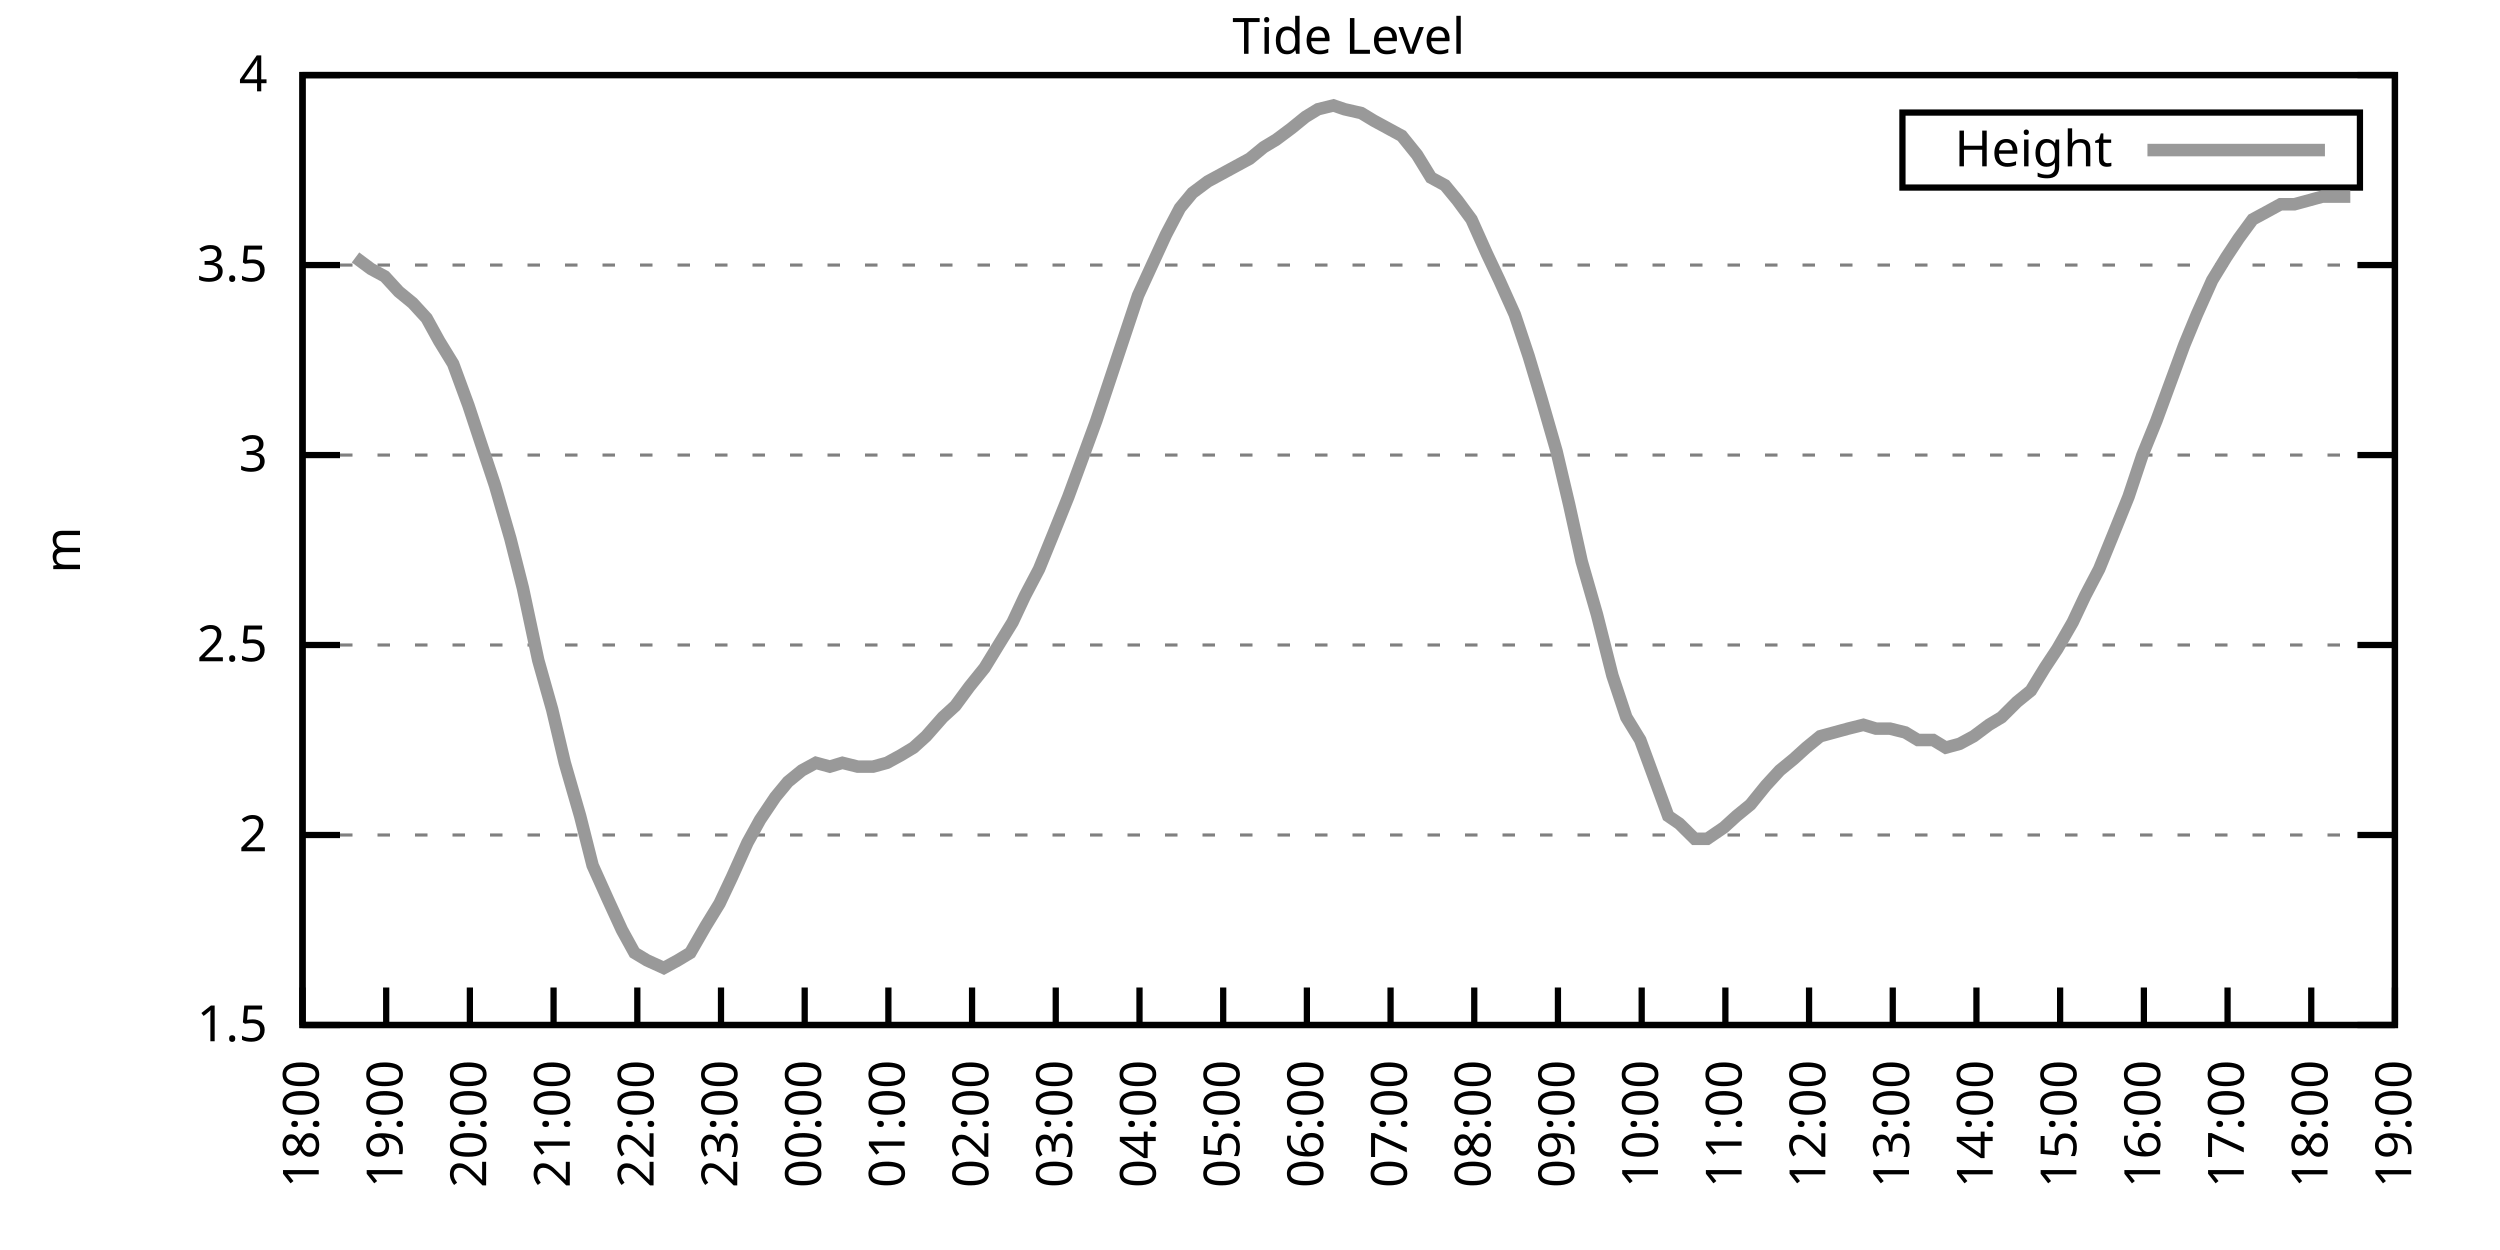
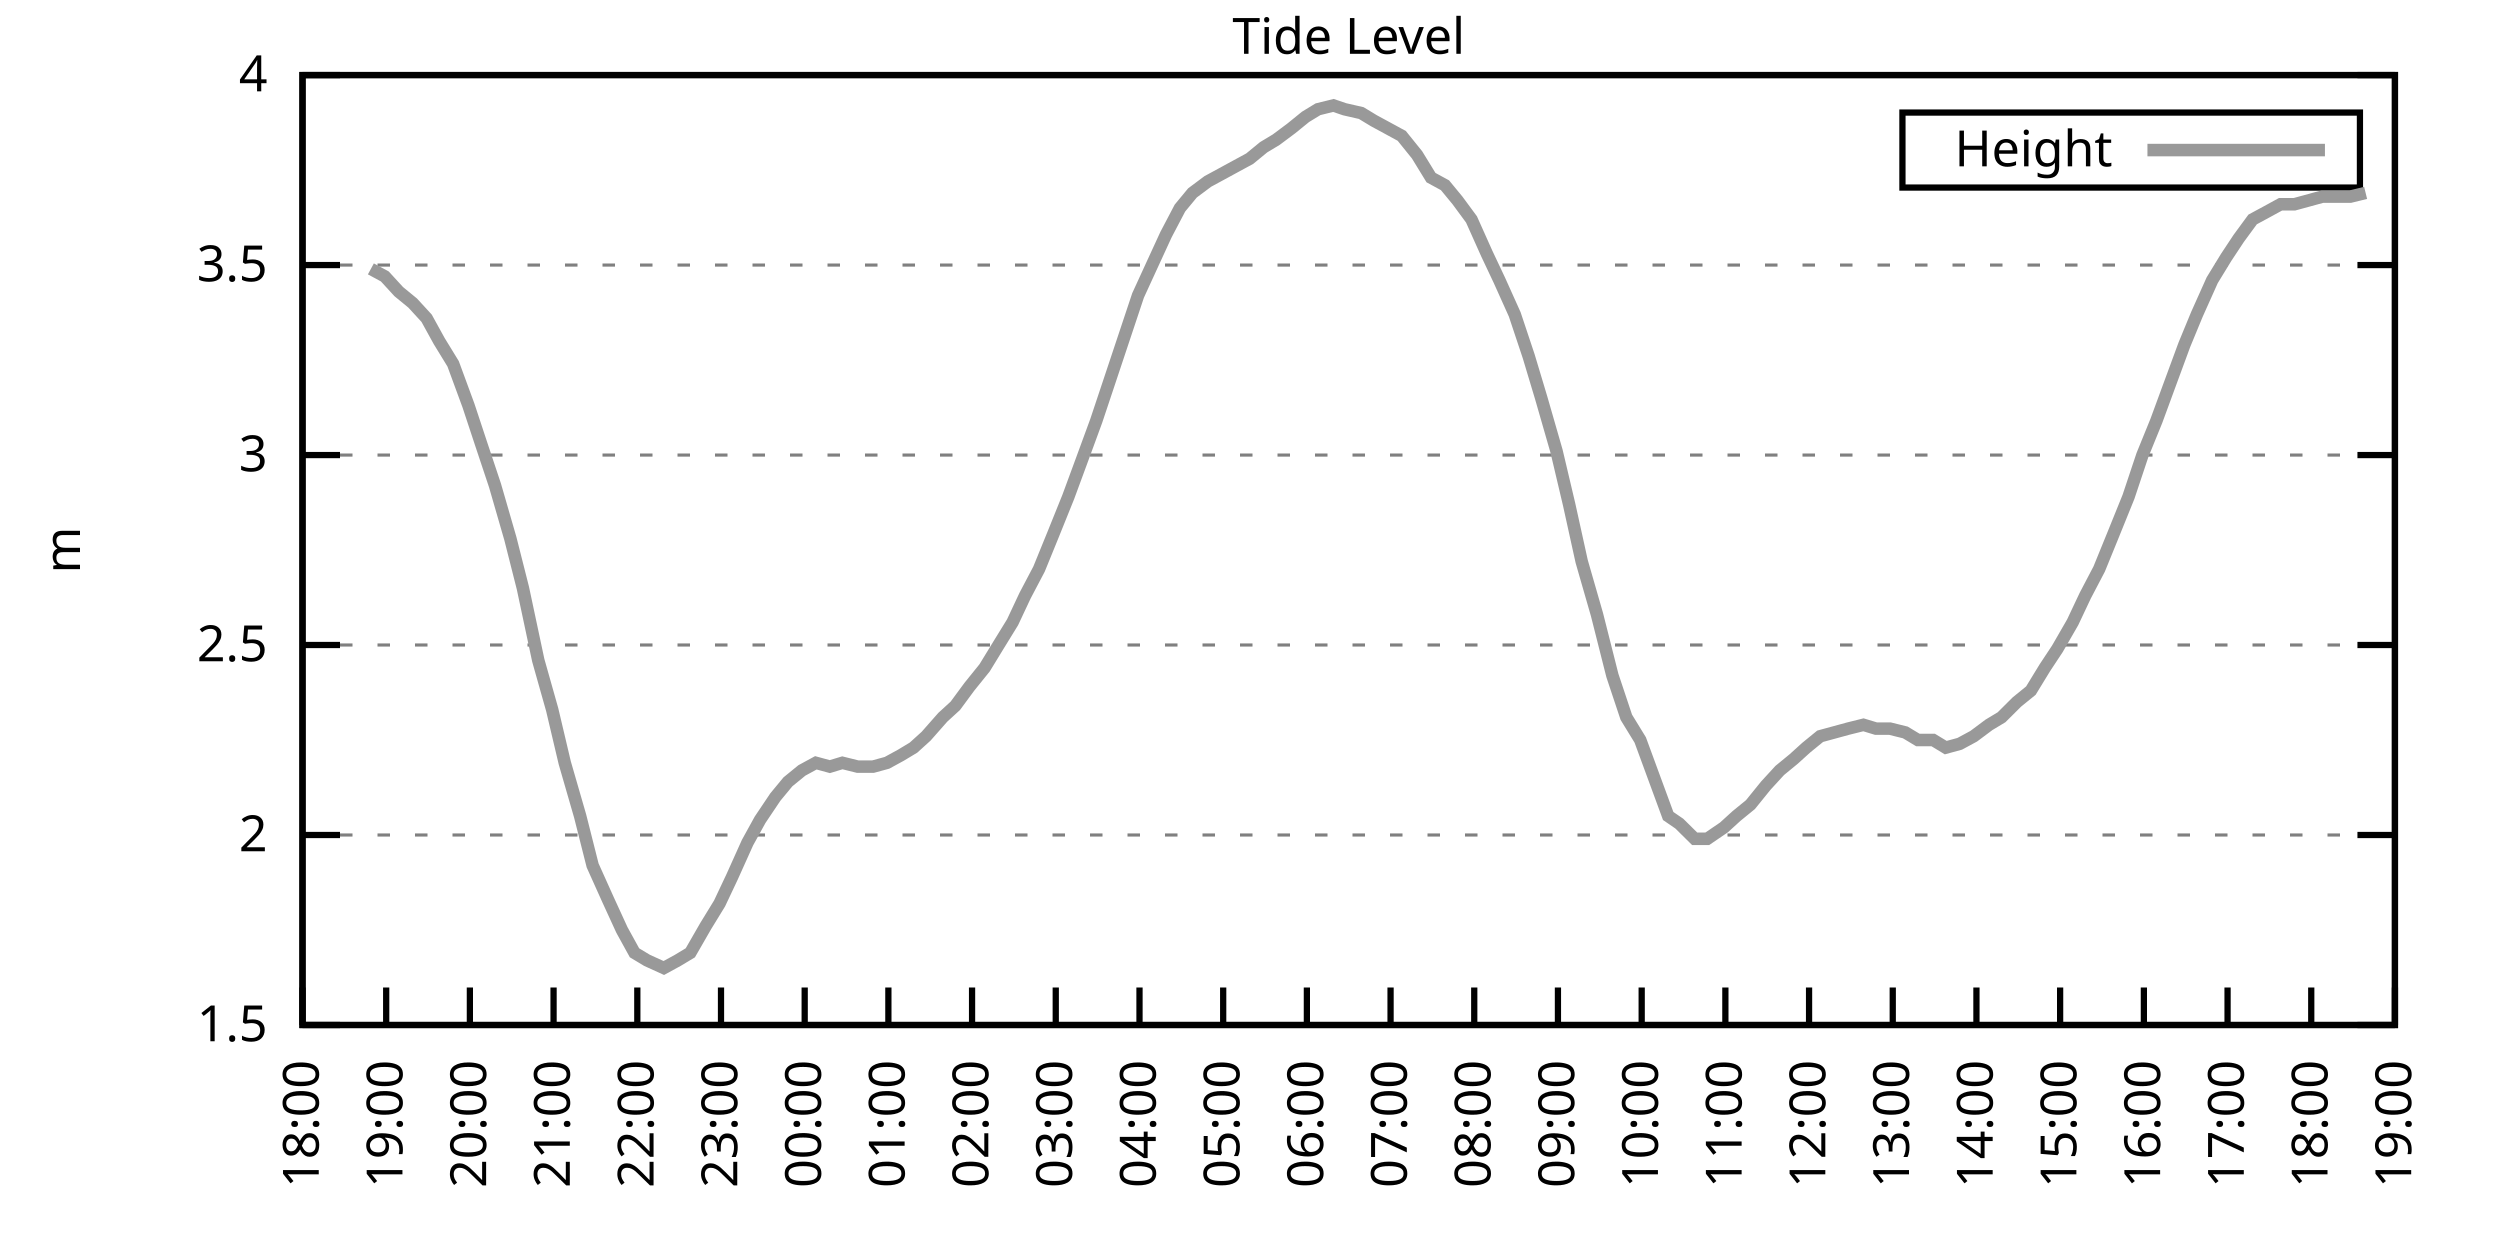
<svg xmlns="http://www.w3.org/2000/svg" xmlns:xlink="http://www.w3.org/1999/xlink" width="400" height="200" viewBox="0 0 400 200">
  <g id="gnuplot_canvas">
    <rect x="0" y="0" width="400" height="200" fill="none" />
    <defs>
      <circle id="gpDot" r="0.5" stroke-width="0.5" stroke="currentColor" />
      <path id="gpPt0" stroke-width="0.333" stroke="currentColor" d="M-1,0 h2 M0,-1 v2" />
      <path id="gpPt1" stroke-width="0.333" stroke="currentColor" d="M-1,-1 L1,1 M1,-1 L-1,1" />
      <path id="gpPt2" stroke-width="0.333" stroke="currentColor" d="M-1,0 L1,0 M0,-1 L0,1 M-1,-1 L1,1 M-1,1 L1,-1" />
      <rect id="gpPt3" stroke-width="0.333" stroke="currentColor" x="-1" y="-1" width="2" height="2" />
      <rect id="gpPt4" stroke-width="0.333" stroke="currentColor" fill="currentColor" x="-1" y="-1" width="2" height="2" />
      <circle id="gpPt5" stroke-width="0.333" stroke="currentColor" cx="0" cy="0" r="1" />
      <use xlink:href="#gpPt5" id="gpPt6" fill="currentColor" stroke="none" />
      <path id="gpPt7" stroke-width="0.333" stroke="currentColor" d="M0,-1.33 L-1.33,0.67 L1.33,0.67 z" />
      <use xlink:href="#gpPt7" id="gpPt8" fill="currentColor" stroke="none" />
      <use xlink:href="#gpPt7" id="gpPt9" stroke="currentColor" transform="rotate(180)" />
      <use xlink:href="#gpPt9" id="gpPt10" fill="currentColor" stroke="none" />
      <use xlink:href="#gpPt3" id="gpPt11" stroke="currentColor" transform="rotate(45)" />
      <use xlink:href="#gpPt11" id="gpPt12" fill="currentColor" stroke="none" />
      <path id="gpPt13" stroke-width="0.333" stroke="currentColor" d="M0,1.330 L1.265,0.411 L0.782,-1.067 L-0.782,-1.076 L-1.265,0.411 z" />
      <use xlink:href="#gpPt13" id="gpPt14" fill="currentColor" stroke="none" />
      <filter id="textbox" filterUnits="objectBoundingBox" x="0" y="0" height="1" width="1">
        <feFlood flood-color="white" flood-opacity="1" result="bgnd" />
        <feComposite in="SourceGraphic" in2="bgnd" operator="atop" />
      </filter>
      <filter id="greybox" filterUnits="objectBoundingBox" x="0" y="0" height="1" width="1">
        <feFlood flood-color="lightgrey" flood-opacity="1" result="grey" />
        <feComposite in="SourceGraphic" in2="grey" operator="atop" />
      </filter>
    </defs>
    <g fill="none" color="white" stroke="currentColor" stroke-width="1.00" stroke-linecap="butt" stroke-linejoin="miter">
</g>
    <g fill="none" color="black" stroke="currentColor" stroke-width="1.00" stroke-linecap="butt" stroke-linejoin="miter">
      <g stroke="none" shape-rendering="crispEdges">
        <polygon fill="rgb(255, 255, 255)" points="48.40,164.00 383.18,164.00 383.18,12.02 48.40,12.02 " />
      </g>
    </g>
    <g fill="none" color="black" stroke="currentColor" stroke-width="1.00" stroke-linecap="butt" stroke-linejoin="miter">
</g>
    <g fill="none" color="black" stroke="black" stroke-width="0.50" stroke-linecap="butt" stroke-linejoin="miter">
</g>
    <g fill="none" color="gray" stroke="currentColor" stroke-width="0.50" stroke-linecap="butt" stroke-linejoin="miter">
      <path stroke="gray" stroke-dasharray="2,4" class="gridline" d="M48.40,164.00 L383.19,164.00  " />
    </g>
    <g fill="none" color="gray" stroke="gray" stroke-width="1.00" stroke-linecap="butt" stroke-linejoin="miter">
</g>
    <g fill="none" color="black" stroke="currentColor" stroke-width="1.00" stroke-linecap="butt" stroke-linejoin="miter">
      <path stroke="black" d="M48.40,164.00 L54.40,164.00 M383.19,164.00 L377.19,164.00  " />
      <g transform="translate(42.80,166.60)" stroke="none" fill="black" font-family="Sans" font-size="8.00" text-anchor="end">
        <text>
          <tspan font-family="Sans"> 1.5</tspan>
        </text>
      </g>
    </g>
    <g fill="none" color="black" stroke="currentColor" stroke-width="1.00" stroke-linecap="butt" stroke-linejoin="miter">
</g>
    <g fill="none" color="black" stroke="black" stroke-width="0.50" stroke-linecap="butt" stroke-linejoin="miter">
</g>
    <g fill="none" color="gray" stroke="currentColor" stroke-width="0.50" stroke-linecap="butt" stroke-linejoin="miter">
      <path stroke="gray" stroke-dasharray="2,4" class="gridline" d="M48.40,133.60 L383.19,133.60  " />
    </g>
    <g fill="none" color="gray" stroke="gray" stroke-width="1.00" stroke-linecap="butt" stroke-linejoin="miter">
</g>
    <g fill="none" color="black" stroke="currentColor" stroke-width="1.00" stroke-linecap="butt" stroke-linejoin="miter">
      <path stroke="black" d="M48.40,133.60 L54.40,133.60 M383.19,133.60 L377.19,133.60  " />
      <g transform="translate(42.80,136.20)" stroke="none" fill="black" font-family="Sans" font-size="8.00" text-anchor="end">
        <text>
          <tspan font-family="Sans"> 2</tspan>
        </text>
      </g>
    </g>
    <g fill="none" color="black" stroke="currentColor" stroke-width="1.00" stroke-linecap="butt" stroke-linejoin="miter">
</g>
    <g fill="none" color="black" stroke="black" stroke-width="0.50" stroke-linecap="butt" stroke-linejoin="miter">
</g>
    <g fill="none" color="gray" stroke="currentColor" stroke-width="0.50" stroke-linecap="butt" stroke-linejoin="miter">
      <path stroke="gray" stroke-dasharray="2,4" class="gridline" d="M48.40,103.20 L383.19,103.20  " />
    </g>
    <g fill="none" color="gray" stroke="gray" stroke-width="1.00" stroke-linecap="butt" stroke-linejoin="miter">
</g>
    <g fill="none" color="black" stroke="currentColor" stroke-width="1.00" stroke-linecap="butt" stroke-linejoin="miter">
      <path stroke="black" d="M48.40,103.20 L54.40,103.20 M383.19,103.20 L377.19,103.20  " />
      <g transform="translate(42.80,105.80)" stroke="none" fill="black" font-family="Sans" font-size="8.00" text-anchor="end">
        <text>
          <tspan font-family="Sans"> 2.5</tspan>
        </text>
      </g>
    </g>
    <g fill="none" color="black" stroke="currentColor" stroke-width="1.00" stroke-linecap="butt" stroke-linejoin="miter">
</g>
    <g fill="none" color="black" stroke="black" stroke-width="0.50" stroke-linecap="butt" stroke-linejoin="miter">
</g>
    <g fill="none" color="gray" stroke="currentColor" stroke-width="0.50" stroke-linecap="butt" stroke-linejoin="miter">
      <path stroke="gray" stroke-dasharray="2,4" class="gridline" d="M48.40,72.81 L383.19,72.81  " />
    </g>
    <g fill="none" color="gray" stroke="gray" stroke-width="1.00" stroke-linecap="butt" stroke-linejoin="miter">
</g>
    <g fill="none" color="black" stroke="currentColor" stroke-width="1.00" stroke-linecap="butt" stroke-linejoin="miter">
      <path stroke="black" d="M48.40,72.81 L54.40,72.81 M383.19,72.81 L377.19,72.81  " />
      <g transform="translate(42.80,75.41)" stroke="none" fill="black" font-family="Sans" font-size="8.00" text-anchor="end">
        <text>
          <tspan font-family="Sans"> 3</tspan>
        </text>
      </g>
    </g>
    <g fill="none" color="black" stroke="currentColor" stroke-width="1.00" stroke-linecap="butt" stroke-linejoin="miter">
</g>
    <g fill="none" color="black" stroke="black" stroke-width="0.50" stroke-linecap="butt" stroke-linejoin="miter">
</g>
    <g fill="none" color="gray" stroke="currentColor" stroke-width="0.50" stroke-linecap="butt" stroke-linejoin="miter">
      <path stroke="gray" stroke-dasharray="2,4" class="gridline" d="M48.40,42.41 L383.19,42.41  " />
    </g>
    <g fill="none" color="gray" stroke="gray" stroke-width="1.00" stroke-linecap="butt" stroke-linejoin="miter">
</g>
    <g fill="none" color="black" stroke="currentColor" stroke-width="1.00" stroke-linecap="butt" stroke-linejoin="miter">
      <path stroke="black" d="M48.40,42.41 L54.40,42.41 M383.19,42.41 L377.19,42.41  " />
      <g transform="translate(42.80,45.01)" stroke="none" fill="black" font-family="Sans" font-size="8.00" text-anchor="end">
        <text>
          <tspan font-family="Sans"> 3.5</tspan>
        </text>
      </g>
    </g>
    <g fill="none" color="black" stroke="currentColor" stroke-width="1.00" stroke-linecap="butt" stroke-linejoin="miter">
</g>
    <g fill="none" color="black" stroke="black" stroke-width="0.50" stroke-linecap="butt" stroke-linejoin="miter">
</g>
    <g fill="none" color="gray" stroke="currentColor" stroke-width="0.50" stroke-linecap="butt" stroke-linejoin="miter">
      <path stroke="gray" stroke-dasharray="2,4" class="gridline" d="M48.40,12.01 L383.19,12.01  " />
    </g>
    <g fill="none" color="gray" stroke="gray" stroke-width="1.00" stroke-linecap="butt" stroke-linejoin="miter">
</g>
    <g fill="none" color="black" stroke="currentColor" stroke-width="1.00" stroke-linecap="butt" stroke-linejoin="miter">
      <path stroke="black" d="M48.40,12.01 L54.40,12.01 M383.19,12.01 L377.19,12.01  " />
      <g transform="translate(42.80,14.61)" stroke="none" fill="black" font-family="Sans" font-size="8.00" text-anchor="end">
        <text>
          <tspan font-family="Sans"> 4</tspan>
        </text>
      </g>
    </g>
    <g fill="none" color="black" stroke="currentColor" stroke-width="1.00" stroke-linecap="butt" stroke-linejoin="miter">
      <path stroke="black" d="M48.40,164.00 L48.40,158.00  " />
      <g transform="translate(51.00,169.60) rotate(270.00)" stroke="none" fill="black" font-family="Sans" font-size="8.00" text-anchor="end">
        <text>
          <tspan font-family="Sans">18:00</tspan>
        </text>
      </g>
    </g>
    <g fill="none" color="black" stroke="currentColor" stroke-width="1.00" stroke-linecap="butt" stroke-linejoin="miter">
      <path stroke="black" d="M61.79,164.00 L61.79,158.00  " />
      <g transform="translate(64.39,169.60) rotate(270.00)" stroke="none" fill="black" font-family="Sans" font-size="8.00" text-anchor="end">
        <text>
          <tspan font-family="Sans">19:00</tspan>
        </text>
      </g>
    </g>
    <g fill="none" color="black" stroke="currentColor" stroke-width="1.00" stroke-linecap="butt" stroke-linejoin="miter">
      <path stroke="black" d="M75.18,164.00 L75.18,158.00  " />
      <g transform="translate(77.78,169.60) rotate(270.00)" stroke="none" fill="black" font-family="Sans" font-size="8.00" text-anchor="end">
        <text>
          <tspan font-family="Sans">20:00</tspan>
        </text>
      </g>
    </g>
    <g fill="none" color="black" stroke="currentColor" stroke-width="1.00" stroke-linecap="butt" stroke-linejoin="miter">
      <path stroke="black" d="M88.57,164.00 L88.57,158.00  " />
      <g transform="translate(91.17,169.60) rotate(270.00)" stroke="none" fill="black" font-family="Sans" font-size="8.00" text-anchor="end">
        <text>
          <tspan font-family="Sans">21:00</tspan>
        </text>
      </g>
    </g>
    <g fill="none" color="black" stroke="currentColor" stroke-width="1.00" stroke-linecap="butt" stroke-linejoin="miter">
      <path stroke="black" d="M101.97,164.00 L101.97,158.00  " />
      <g transform="translate(104.57,169.60) rotate(270.00)" stroke="none" fill="black" font-family="Sans" font-size="8.00" text-anchor="end">
        <text>
          <tspan font-family="Sans">22:00</tspan>
        </text>
      </g>
    </g>
    <g fill="none" color="black" stroke="currentColor" stroke-width="1.00" stroke-linecap="butt" stroke-linejoin="miter">
      <path stroke="black" d="M115.36,164.00 L115.36,158.00  " />
      <g transform="translate(117.96,169.60) rotate(270.00)" stroke="none" fill="black" font-family="Sans" font-size="8.00" text-anchor="end">
        <text>
          <tspan font-family="Sans">23:00</tspan>
        </text>
      </g>
    </g>
    <g fill="none" color="black" stroke="currentColor" stroke-width="1.00" stroke-linecap="butt" stroke-linejoin="miter">
      <path stroke="black" d="M128.75,164.00 L128.75,158.00  " />
      <g transform="translate(131.35,169.60) rotate(270.00)" stroke="none" fill="black" font-family="Sans" font-size="8.00" text-anchor="end">
        <text>
          <tspan font-family="Sans">00:00</tspan>
        </text>
      </g>
    </g>
    <g fill="none" color="black" stroke="currentColor" stroke-width="1.00" stroke-linecap="butt" stroke-linejoin="miter">
      <path stroke="black" d="M142.14,164.00 L142.14,158.00  " />
      <g transform="translate(144.74,169.60) rotate(270.00)" stroke="none" fill="black" font-family="Sans" font-size="8.00" text-anchor="end">
        <text>
          <tspan font-family="Sans">01:00</tspan>
        </text>
      </g>
    </g>
    <g fill="none" color="black" stroke="currentColor" stroke-width="1.00" stroke-linecap="butt" stroke-linejoin="miter">
      <path stroke="black" d="M155.53,164.00 L155.53,158.00  " />
      <g transform="translate(158.13,169.60) rotate(270.00)" stroke="none" fill="black" font-family="Sans" font-size="8.00" text-anchor="end">
        <text>
          <tspan font-family="Sans">02:00</tspan>
        </text>
      </g>
    </g>
    <g fill="none" color="black" stroke="currentColor" stroke-width="1.00" stroke-linecap="butt" stroke-linejoin="miter">
      <path stroke="black" d="M168.92,164.00 L168.92,158.00  " />
      <g transform="translate(171.52,169.60) rotate(270.00)" stroke="none" fill="black" font-family="Sans" font-size="8.00" text-anchor="end">
        <text>
          <tspan font-family="Sans">03:00</tspan>
        </text>
      </g>
    </g>
    <g fill="none" color="black" stroke="currentColor" stroke-width="1.00" stroke-linecap="butt" stroke-linejoin="miter">
      <path stroke="black" d="M182.32,164.00 L182.32,158.00  " />
      <g transform="translate(184.92,169.60) rotate(270.00)" stroke="none" fill="black" font-family="Sans" font-size="8.00" text-anchor="end">
        <text>
          <tspan font-family="Sans">04:00</tspan>
        </text>
      </g>
    </g>
    <g fill="none" color="black" stroke="currentColor" stroke-width="1.00" stroke-linecap="butt" stroke-linejoin="miter">
      <path stroke="black" d="M195.71,164.00 L195.71,158.00  " />
      <g transform="translate(198.31,169.60) rotate(270.00)" stroke="none" fill="black" font-family="Sans" font-size="8.00" text-anchor="end">
        <text>
          <tspan font-family="Sans">05:00</tspan>
        </text>
      </g>
    </g>
    <g fill="none" color="black" stroke="currentColor" stroke-width="1.00" stroke-linecap="butt" stroke-linejoin="miter">
      <path stroke="black" d="M209.10,164.00 L209.10,158.00  " />
      <g transform="translate(211.70,169.60) rotate(270.00)" stroke="none" fill="black" font-family="Sans" font-size="8.00" text-anchor="end">
        <text>
          <tspan font-family="Sans">06:00</tspan>
        </text>
      </g>
    </g>
    <g fill="none" color="black" stroke="currentColor" stroke-width="1.00" stroke-linecap="butt" stroke-linejoin="miter">
      <path stroke="black" d="M222.49,164.00 L222.49,158.00  " />
      <g transform="translate(225.09,169.60) rotate(270.00)" stroke="none" fill="black" font-family="Sans" font-size="8.00" text-anchor="end">
        <text>
          <tspan font-family="Sans">07:00</tspan>
        </text>
      </g>
    </g>
    <g fill="none" color="black" stroke="currentColor" stroke-width="1.00" stroke-linecap="butt" stroke-linejoin="miter">
      <path stroke="black" d="M235.88,164.00 L235.88,158.00  " />
      <g transform="translate(238.48,169.60) rotate(270.00)" stroke="none" fill="black" font-family="Sans" font-size="8.00" text-anchor="end">
        <text>
          <tspan font-family="Sans">08:00</tspan>
        </text>
      </g>
    </g>
    <g fill="none" color="black" stroke="currentColor" stroke-width="1.00" stroke-linecap="butt" stroke-linejoin="miter">
      <path stroke="black" d="M249.27,164.00 L249.27,158.00  " />
      <g transform="translate(251.87,169.60) rotate(270.00)" stroke="none" fill="black" font-family="Sans" font-size="8.00" text-anchor="end">
        <text>
          <tspan font-family="Sans">09:00</tspan>
        </text>
      </g>
    </g>
    <g fill="none" color="black" stroke="currentColor" stroke-width="1.00" stroke-linecap="butt" stroke-linejoin="miter">
      <path stroke="black" d="M262.67,164.00 L262.67,158.00  " />
      <g transform="translate(265.27,169.60) rotate(270.00)" stroke="none" fill="black" font-family="Sans" font-size="8.00" text-anchor="end">
        <text>
          <tspan font-family="Sans">10:00</tspan>
        </text>
      </g>
    </g>
    <g fill="none" color="black" stroke="currentColor" stroke-width="1.00" stroke-linecap="butt" stroke-linejoin="miter">
      <path stroke="black" d="M276.06,164.00 L276.06,158.00  " />
      <g transform="translate(278.66,169.60) rotate(270.00)" stroke="none" fill="black" font-family="Sans" font-size="8.00" text-anchor="end">
        <text>
          <tspan font-family="Sans">11:00</tspan>
        </text>
      </g>
    </g>
    <g fill="none" color="black" stroke="currentColor" stroke-width="1.00" stroke-linecap="butt" stroke-linejoin="miter">
      <path stroke="black" d="M289.45,164.00 L289.45,158.00  " />
      <g transform="translate(292.05,169.60) rotate(270.00)" stroke="none" fill="black" font-family="Sans" font-size="8.00" text-anchor="end">
        <text>
          <tspan font-family="Sans">12:00</tspan>
        </text>
      </g>
    </g>
    <g fill="none" color="black" stroke="currentColor" stroke-width="1.00" stroke-linecap="butt" stroke-linejoin="miter">
      <path stroke="black" d="M302.84,164.00 L302.84,158.00  " />
      <g transform="translate(305.44,169.60) rotate(270.00)" stroke="none" fill="black" font-family="Sans" font-size="8.00" text-anchor="end">
        <text>
          <tspan font-family="Sans">13:00</tspan>
        </text>
      </g>
    </g>
    <g fill="none" color="black" stroke="currentColor" stroke-width="1.00" stroke-linecap="butt" stroke-linejoin="miter">
      <path stroke="black" d="M316.23,164.00 L316.23,158.00  " />
      <g transform="translate(318.83,169.60) rotate(270.00)" stroke="none" fill="black" font-family="Sans" font-size="8.00" text-anchor="end">
        <text>
          <tspan font-family="Sans">14:00</tspan>
        </text>
      </g>
    </g>
    <g fill="none" color="black" stroke="currentColor" stroke-width="1.00" stroke-linecap="butt" stroke-linejoin="miter">
      <path stroke="black" d="M329.62,164.00 L329.62,158.00  " />
      <g transform="translate(332.22,169.60) rotate(270.00)" stroke="none" fill="black" font-family="Sans" font-size="8.00" text-anchor="end">
        <text>
          <tspan font-family="Sans">15:00</tspan>
        </text>
      </g>
    </g>
    <g fill="none" color="black" stroke="currentColor" stroke-width="1.00" stroke-linecap="butt" stroke-linejoin="miter">
      <path stroke="black" d="M343.02,164.00 L343.02,158.00  " />
      <g transform="translate(345.62,169.60) rotate(270.00)" stroke="none" fill="black" font-family="Sans" font-size="8.00" text-anchor="end">
        <text>
          <tspan font-family="Sans">16:00</tspan>
        </text>
      </g>
    </g>
    <g fill="none" color="black" stroke="currentColor" stroke-width="1.00" stroke-linecap="butt" stroke-linejoin="miter">
      <path stroke="black" d="M356.41,164.00 L356.41,158.00  " />
      <g transform="translate(359.01,169.60) rotate(270.00)" stroke="none" fill="black" font-family="Sans" font-size="8.00" text-anchor="end">
        <text>
          <tspan font-family="Sans">17:00</tspan>
        </text>
      </g>
    </g>
    <g fill="none" color="black" stroke="currentColor" stroke-width="1.00" stroke-linecap="butt" stroke-linejoin="miter">
      <path stroke="black" d="M369.80,164.00 L369.80,158.00  " />
      <g transform="translate(372.40,169.60) rotate(270.00)" stroke="none" fill="black" font-family="Sans" font-size="8.00" text-anchor="end">
        <text>
          <tspan font-family="Sans">18:00</tspan>
        </text>
      </g>
    </g>
    <g fill="none" color="black" stroke="currentColor" stroke-width="1.00" stroke-linecap="butt" stroke-linejoin="miter">
      <path stroke="black" d="M383.19,164.00 L383.19,158.00  " />
      <g transform="translate(385.79,169.60) rotate(270.00)" stroke="none" fill="black" font-family="Sans" font-size="8.00" text-anchor="end">
        <text>
          <tspan font-family="Sans">19:00</tspan>
        </text>
      </g>
    </g>
    <g fill="none" color="black" stroke="currentColor" stroke-width="1.00" stroke-linecap="butt" stroke-linejoin="miter">
</g>
    <g fill="none" color="black" stroke="currentColor" stroke-width="1.00" stroke-linecap="butt" stroke-linejoin="miter">
      <path stroke="black" d="M48.40,12.01 L48.40,164.00 L383.19,164.00 L383.19,12.01 L48.40,12.01 Z  " />
    </g>
    <g fill="none" color="black" stroke="currentColor" stroke-width="1.00" stroke-linecap="butt" stroke-linejoin="miter">
</g>
    <g fill="none" color="black" stroke="currentColor" stroke-width="1.00" stroke-linecap="butt" stroke-linejoin="miter">
      <path stroke="black" d="M304.39,30.01 L304.39,18.01 L377.59,18.01 L377.59,30.01 L304.39,30.01 Z  " />
    </g>
    <g id="Tide_level_plot_1">
      <g fill="none" color="white" stroke="black" stroke-width="2.00" stroke-linecap="butt" stroke-linejoin="miter">
</g>
      <g fill="none" color="black" stroke="currentColor" stroke-width="2.00" stroke-linecap="butt" stroke-linejoin="miter">
        <g transform="translate(337.99,26.61)" stroke="none" fill="black" font-family="Sans" font-size="8.00" text-anchor="end">
          <text>
            <tspan font-family="Sans">Height</tspan>
          </text>
        </g>
      </g>
      <g fill="none" color="black" stroke="currentColor" stroke-width="2.00" stroke-linecap="butt" stroke-linejoin="miter">
-         <path stroke="rgb(153, 153, 153)" d="M343.59,24.01 L371.99,24.01 M56.88,41.19 L59.34,43.02 L61.57,44.23 L63.80,46.66 L66.03,48.49 L68.26,50.92   L70.27,54.57 L72.50,58.21 L74.96,64.90 L76.97,70.98 L79.20,77.67 L81.66,86.18 L83.66,94.08 L86.12,105.64   L88.35,113.54 L90.36,122.05 L92.82,130.56 L94.82,138.47 L97.28,143.94 L99.51,148.80 L101.52,152.45 L103.53,153.66   L106.21,154.88 L108.44,153.66 L110.45,152.45 L112.90,148.19 L115.13,144.55 L117.14,140.29 L119.60,134.82 L121.61,131.17   L124.06,127.52 L126.07,125.09 L128.30,123.27 L130.54,122.05 L132.77,122.66 L134.78,122.05 L137.23,122.66 L139.69,122.66   L141.92,122.05 L144.15,120.83 L146.16,119.62 L148.17,117.80 L150.85,114.76 L152.85,112.93 L155.09,109.89 L157.54,106.85   L159.77,103.20 L162.01,99.56 L164.01,95.30 L166.25,91.04 L168.48,85.57 L170.93,79.49 L173.17,73.41 L175.40,67.33   L177.63,60.65 L179.86,53.96 L182.09,47.27 L184.32,42.41 L186.56,37.54 L188.79,33.29 L190.80,30.86 L193.25,29.03   L195.48,27.82 L197.72,26.60 L199.95,25.39 L202.18,23.56 L204.19,22.35 L206.64,20.52 L208.88,18.70 L210.88,17.48   L213.34,16.87 L215.13,17.48 L217.80,18.09 L219.81,19.31 L222.04,20.52 L224.28,21.74 L226.73,24.78 L228.96,28.42   L231.20,29.64 L233.20,32.07 L235.44,35.11 L237.89,40.58 L239.90,44.84 L242.36,50.31 L244.59,57.00 L246.60,63.69   L249.05,72.20 L251.06,80.71 L253.07,89.83 L255.52,98.34 L257.98,108.07 L260.21,114.76 L262.44,118.40 L264.45,123.87   L266.91,130.56 L268.69,131.78 L271.15,134.21 L273.16,134.21 L275.83,132.39 L277.84,130.56 L280.07,128.74 L282.53,125.70   L284.76,123.27 L286.99,121.44 L289.00,119.62 L291.23,117.80 L293.47,117.19 L295.70,116.58 L298.15,115.97 L300.16,116.58   L302.39,116.58 L304.85,117.19 L306.86,118.40 L309.31,118.40 L311.32,119.62 L313.55,119.01 L315.79,117.80 L318.24,115.97   L320.25,114.76 L322.70,112.32 L324.94,110.50 L327.17,106.85 L329.18,103.81 L331.63,99.56 L333.64,95.30 L335.87,91.04   L338.10,85.57 L340.56,79.49 L342.79,72.81 L345.02,67.33 L347.03,61.86 L349.49,55.18 L351.50,50.31 L353.95,44.84   L356.18,41.19 L358.19,38.15 L360.42,35.11 L362.66,33.90 L364.89,32.68 L367.12,32.68 L369.35,32.07 L371.58,31.46   L374.04,31.46 L376.05,31.46  " />
+         <path stroke="rgb(153, 153, 153)" d="M343.59,24.01 L371.99,24.01 M59.34,43.02 L61.57,44.23 L63.80,46.66 L66.03,48.49 L68.26,50.92 L70.27,54.57   L72.50,58.21 L74.96,64.90 L76.97,70.98 L79.20,77.67 L81.66,86.18 L83.66,94.08 L86.12,105.64 L88.35,113.54   L90.36,122.05 L92.82,130.56 L94.82,138.47 L97.28,143.94 L99.51,148.80 L101.52,152.45 L103.53,153.66 L106.21,154.88   L108.44,153.66 L110.45,152.45 L112.90,148.19 L115.13,144.55 L117.14,140.29 L119.60,134.82 L121.61,131.17 L124.06,127.52   L126.07,125.09 L128.30,123.27 L130.54,122.05 L132.77,122.66 L134.78,122.05 L137.23,122.66 L139.69,122.66 L141.92,122.05   L144.15,120.83 L146.16,119.62 L148.17,117.80 L150.85,114.76 L152.85,112.93 L155.09,109.89 L157.54,106.85 L159.77,103.20   L162.01,99.56 L164.01,95.30 L166.25,91.04 L168.48,85.57 L170.93,79.49 L173.17,73.41 L175.40,67.33 L177.63,60.65   L179.86,53.96 L182.09,47.27 L184.32,42.41 L186.56,37.54 L188.79,33.29 L190.80,30.86 L193.25,29.03 L195.48,27.82   L197.72,26.60 L199.95,25.39 L202.18,23.56 L204.19,22.35 L206.64,20.52 L208.88,18.70 L210.88,17.48 L213.34,16.87   L215.13,17.48 L217.80,18.09 L219.81,19.31 L222.04,20.52 L224.28,21.74 L226.73,24.78 L228.96,28.42 L231.20,29.64   L233.20,32.07 L235.44,35.11 L237.89,40.58 L239.90,44.84 L242.36,50.31 L244.59,57.00 L246.60,63.69 L249.05,72.20   L251.06,80.71 L253.07,89.83 L255.52,98.34 L257.98,108.07 L260.21,114.76 L262.44,118.40 L264.45,123.87 L266.91,130.56   L268.69,131.78 L271.15,134.21 L273.16,134.21 L275.83,132.39 L277.84,130.56 L280.07,128.74 L282.53,125.70 L284.76,123.27   L286.99,121.44 L289.00,119.62 L291.23,117.80 L293.47,117.19 L295.70,116.58 L298.15,115.97 L300.16,116.58 L302.39,116.58   L304.85,117.19 L306.86,118.40 L309.31,118.40 L311.32,119.62 L313.55,119.01 L315.79,117.80 L318.24,115.97 L320.25,114.76   L322.70,112.32 L324.94,110.50 L327.17,106.85 L329.18,103.81 L331.63,99.56 L333.64,95.30 L335.87,91.04 L338.10,85.57   L340.56,79.49 L342.79,72.81 L345.02,67.33 L347.03,61.86 L349.49,55.18 L351.50,50.31 L353.95,44.84 L356.18,41.19   L358.19,38.15 L360.42,35.11 L362.66,33.90 L364.89,32.68 L367.12,32.68 L369.35,32.07 L371.58,31.46 L374.04,31.46   L376.05,31.46 L378.50,30.86  " />
      </g>
    </g>
    <g fill="none" color="black" stroke="currentColor" stroke-width="2.00" stroke-linecap="butt" stroke-linejoin="miter">
</g>
    <g fill="none" color="black" stroke="black" stroke-width="1.00" stroke-linecap="butt" stroke-linejoin="miter">
</g>
    <g fill="none" color="black" stroke="currentColor" stroke-width="1.00" stroke-linecap="butt" stroke-linejoin="miter">
      <path stroke="black" d="M48.40,12.01 L48.40,164.00 L383.19,164.00 L383.19,12.01 L48.40,12.01 Z  " />
      <g transform="translate(12.80,88.01) rotate(270.00)" stroke="none" fill="black" font-family="Sans" font-size="8.00" text-anchor="middle">
        <text>
          <tspan font-family="Sans">m</tspan>
        </text>
      </g>
    </g>
    <g fill="none" color="black" stroke="currentColor" stroke-width="1.00" stroke-linecap="butt" stroke-linejoin="miter">
</g>
    <g fill="none" color="black" stroke="currentColor" stroke-width="1.00" stroke-linecap="butt" stroke-linejoin="miter">
      <g transform="translate(215.79,8.61)" stroke="none" fill="black" font-family="Sans" font-size="8.00" text-anchor="middle">
        <text>
          <tspan font-family="Sans">Tide Level</tspan>
        </text>
      </g>
    </g>
    <g fill="none" color="black" stroke="currentColor" stroke-width="1.00" stroke-linecap="butt" stroke-linejoin="miter">
</g>
  </g>
</svg>
